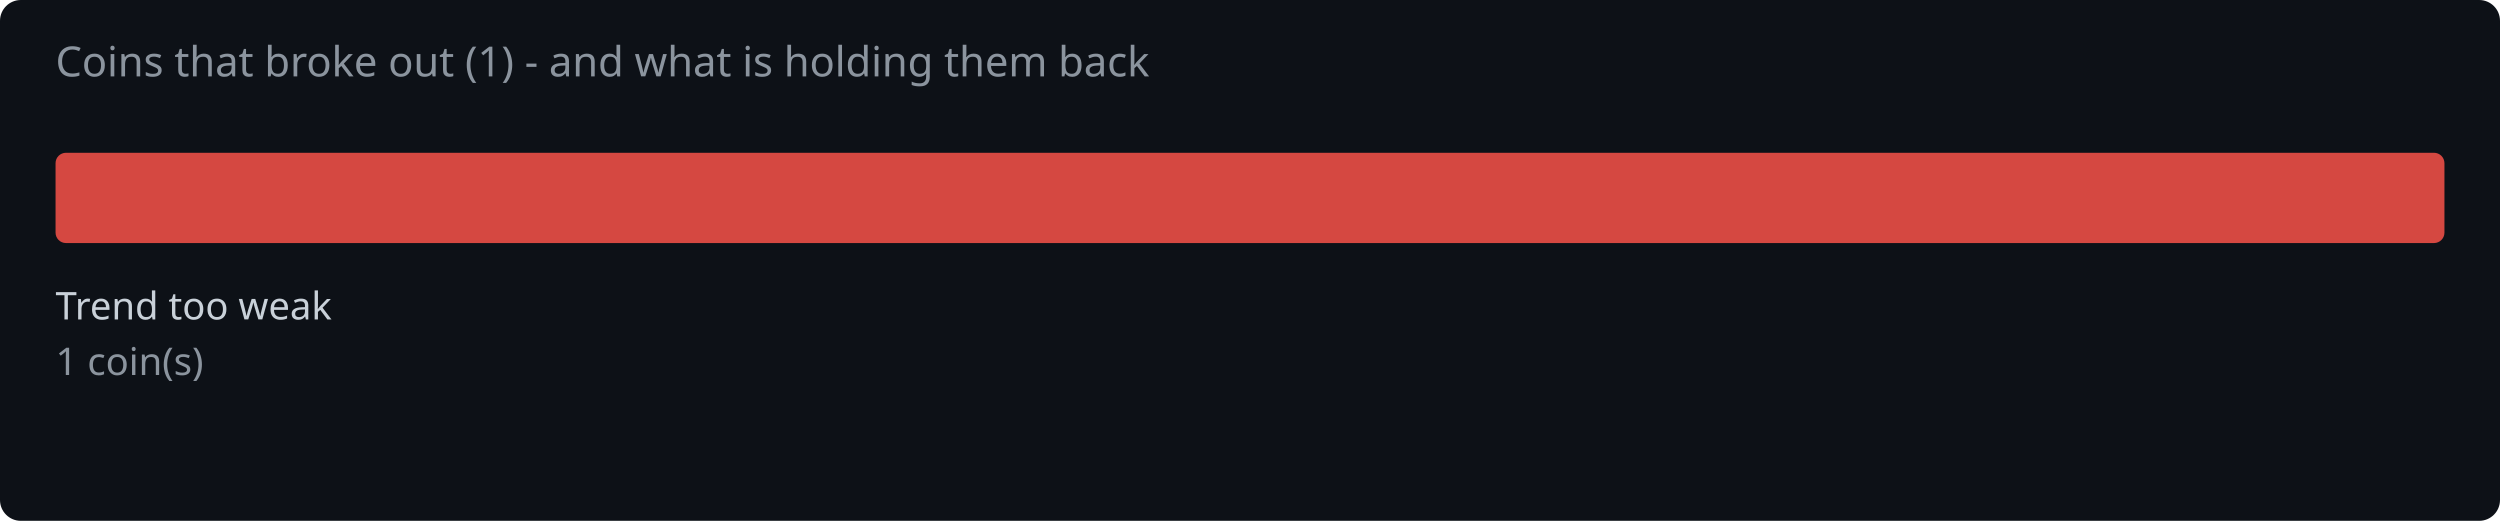
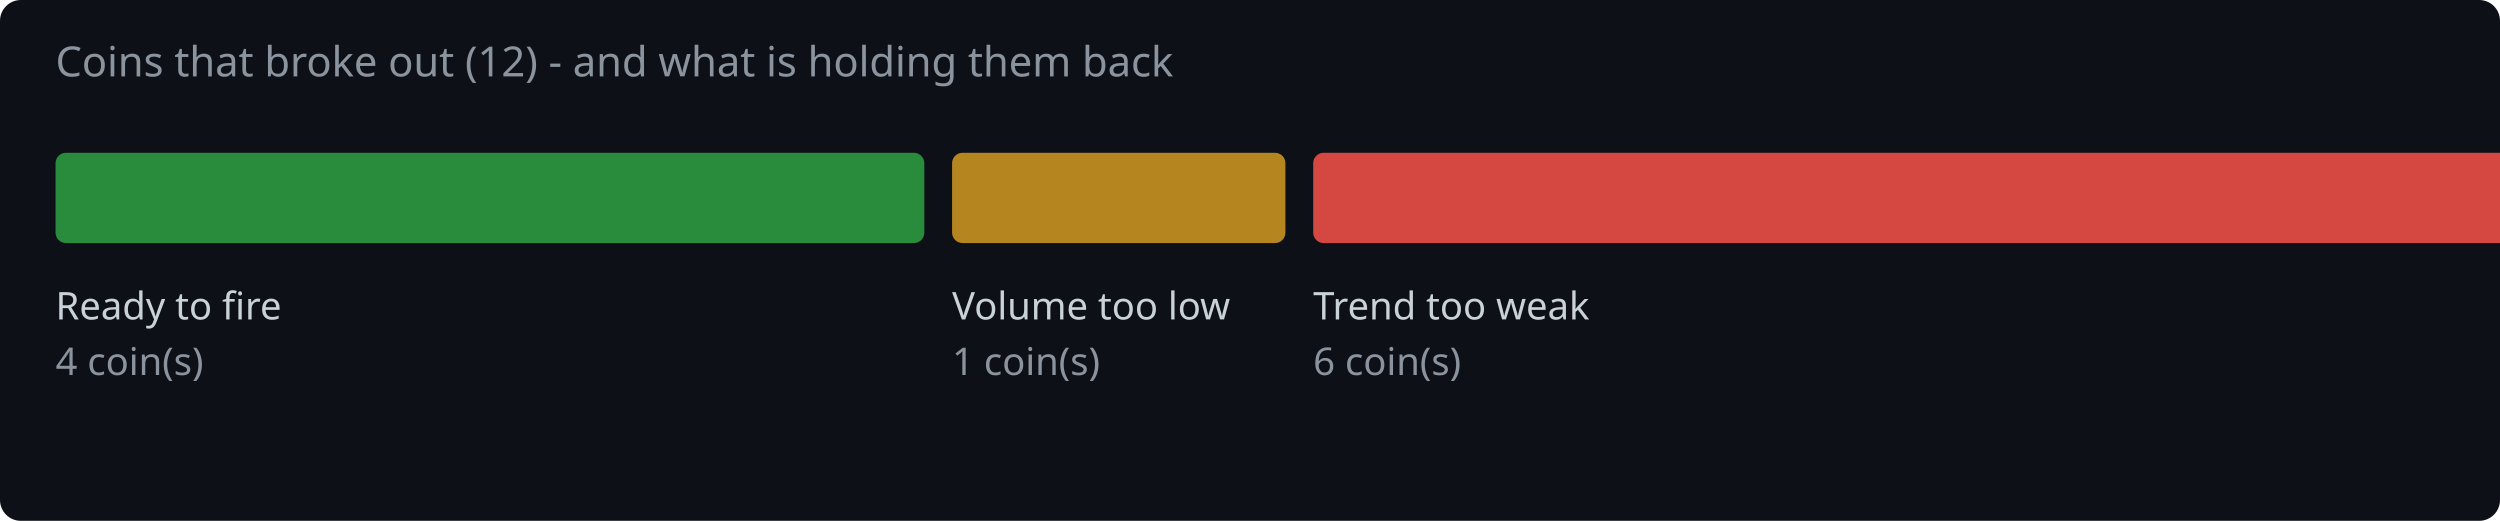
<svg xmlns="http://www.w3.org/2000/svg" width="720" height="150" viewBox="0 0 720 150">
  <rect width="720" height="150" fill="#0d1117" rx="6" />
-   <text x="16" y="22" fill="#8b949e" font-family="system-ui,sans-serif" font-size="12">Coins that broke out (1) - and what is holding them back</text>
-   <rect x="16.0" y="44" width="688.0" height="26" rx="3" fill="#f85149" opacity="0.85" />
-   <text x="16.0" y="92" fill="#c9d1d9" font-family="system-ui,sans-serif" font-size="11">Trend too weak</text>
-   <text x="16.0" y="108" fill="#8b949e" font-family="system-ui,sans-serif" font-size="11">1 coin(s)</text>
+   <text x="16" y="22" fill="#8b949e" font-family="system-ui,sans-serif" font-size="12">Coins that broke out (12) - and what is holding them back</text>
+   <rect x="16.0" y="44" width="250.2" height="26" rx="3" fill="#2ea043" opacity="0.85" />
+   <text x="16.0" y="92" fill="#c9d1d9" font-family="system-ui,sans-serif" font-size="11">Ready to fire</text>
+   <text x="16.0" y="108" fill="#8b949e" font-family="system-ui,sans-serif" font-size="11">4 coin(s)</text>
+   <rect x="274.2" y="44" width="96.0" height="26" rx="3" fill="#d29922" opacity="0.85" />
+   <text x="274.2" y="92" fill="#c9d1d9" font-family="system-ui,sans-serif" font-size="11">Volume too low</text>
+   <text x="274.2" y="108" fill="#8b949e" font-family="system-ui,sans-serif" font-size="11">1 coin(s)</text>
+   <rect x="378.2" y="44" width="375.3" height="26" rx="3" fill="#f85149" opacity="0.85" />
+   <text x="378.2" y="92" fill="#c9d1d9" font-family="system-ui,sans-serif" font-size="11">Trend too weak</text>
+   <text x="378.2" y="108" fill="#8b949e" font-family="system-ui,sans-serif" font-size="11">6 coin(s)</text>
</svg>
